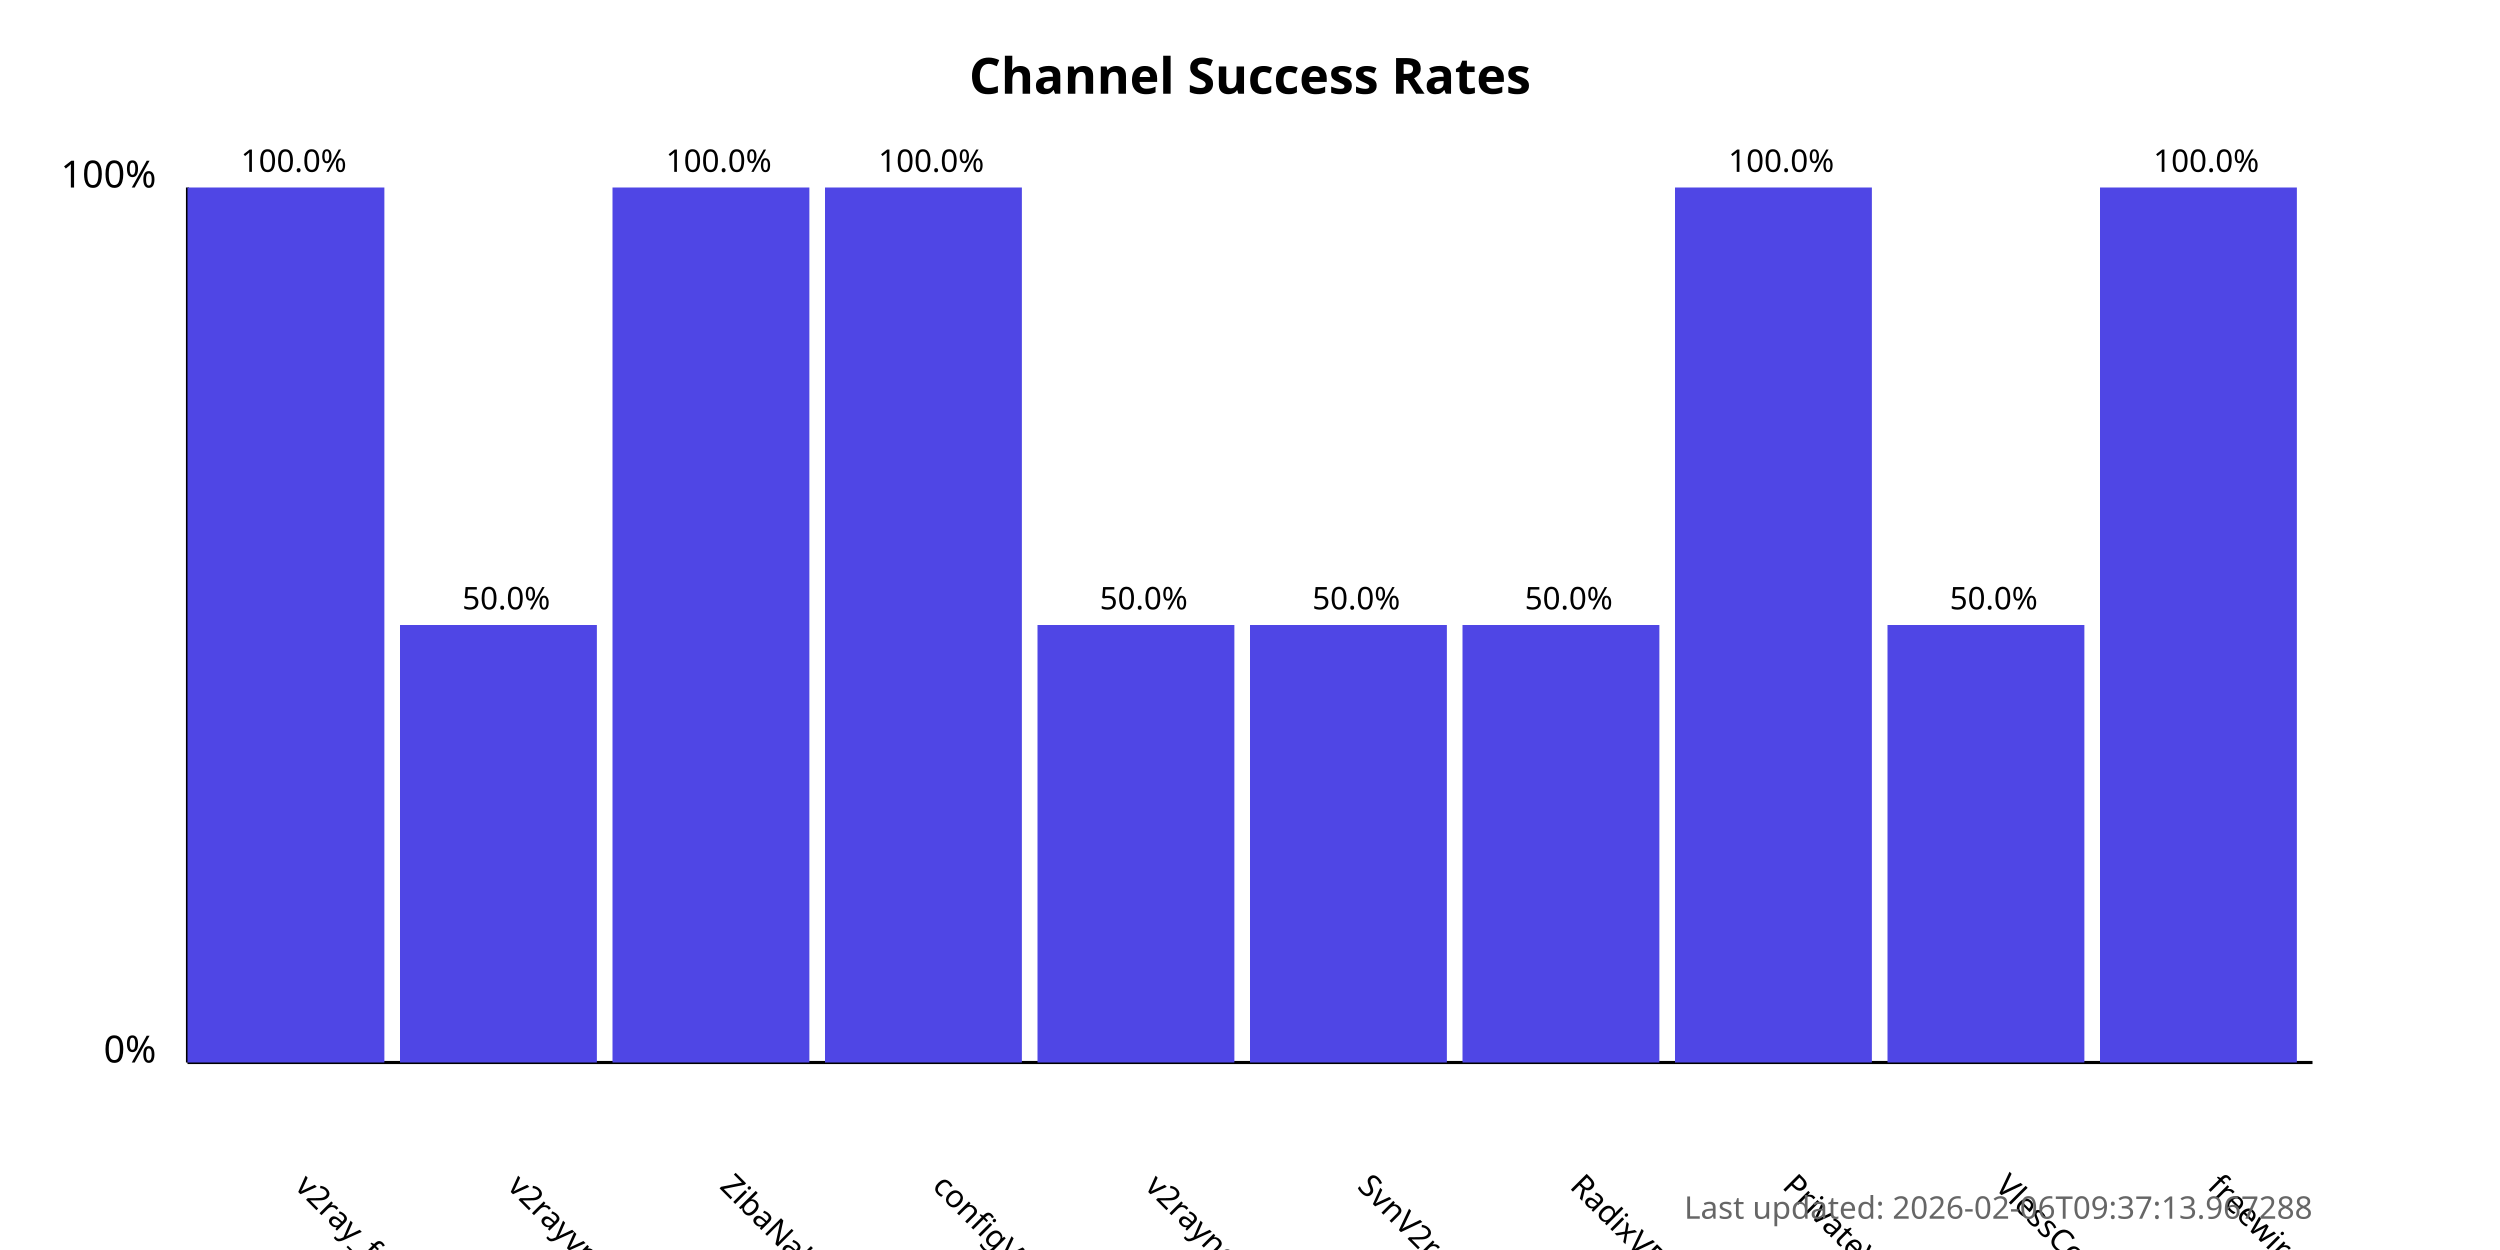
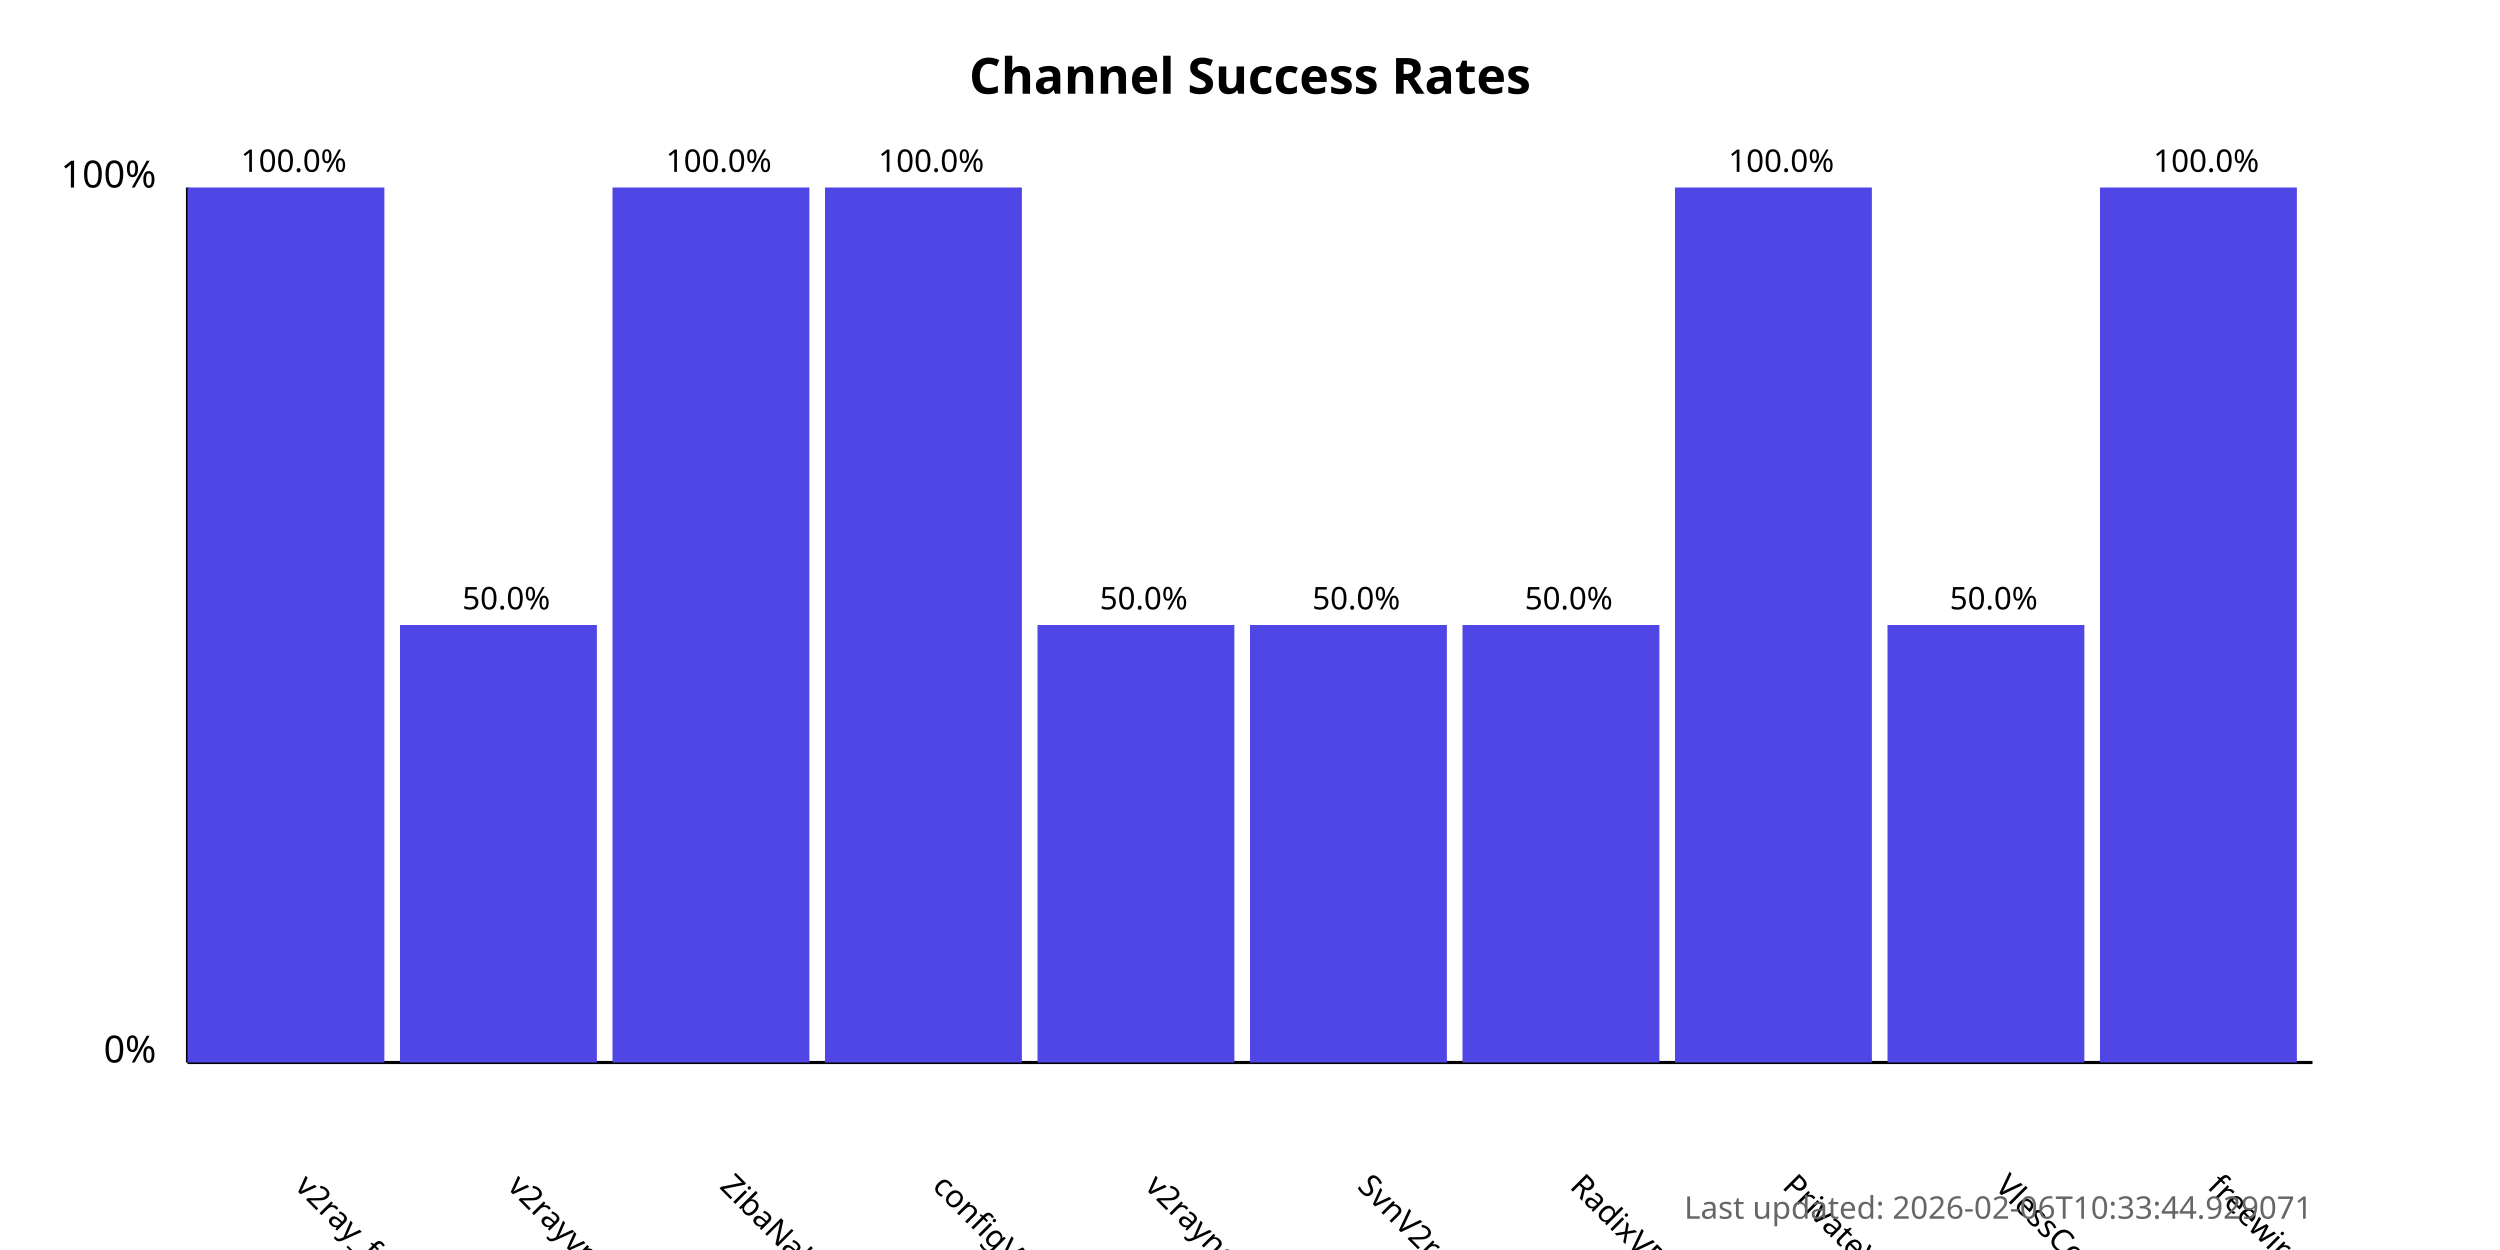
<svg xmlns="http://www.w3.org/2000/svg" width="800" height="400">
  <style>
            .chart-title { font: bold 16px sans-serif; }
            .axis-label { font: 12px sans-serif; }
            .tick-label { font: 10px sans-serif; }
            .bar { fill: #4f46e5; }
            .bar:hover { fill: #6366f1; }
            .timestamp { font: 10px sans-serif; fill: #666; }
        </style>
  <text x="400.0" y="30" text-anchor="middle" class="chart-title">
            Channel Success Rates
        </text>
  <line x1="60" y1="340" x2="60" y2="60" stroke="black" stroke-width="1" />
  <line x1="60" y1="340" x2="740" y2="340" stroke="black" stroke-width="1" />
  <text x="50" y="340" text-anchor="end" class="axis-label">0%</text>
  <text x="50" y="60" text-anchor="end" class="axis-label">100%</text>
  <g>
    <rect x="60" y="60.0" width="63.0" height="280.0" class="bar" />
    <text x="94.0" y="380" transform="rotate(45, 94.0, 380)" text-anchor="start" class="tick-label">
                v2ray_free_conf
            </text>
    <text x="94.0" y="55.0" text-anchor="middle" class="tick-label">
                100.0%
            </text>
  </g>
  <g>
    <rect x="128.0" y="200.0" width="63.0" height="140.0" class="bar" />
    <text x="162.0" y="380" transform="rotate(45, 162.0, 380)" text-anchor="start" class="tick-label">
                v2rayvpno
            </text>
    <text x="162.0" y="195.0" text-anchor="middle" class="tick-label">
                50.0%
            </text>
  </g>
  <g>
    <rect x="196.0" y="60.0" width="63.0" height="280.0" class="bar" />
    <text x="230.0" y="380" transform="rotate(45, 230.0, 380)" text-anchor="start" class="tick-label">
                ZibaNabz
            </text>
    <text x="230.0" y="55.0" text-anchor="middle" class="tick-label">
                100.0%
            </text>
  </g>
  <g>
    <rect x="264.0" y="60.0" width="63.0" height="280.0" class="bar" />
    <text x="298.0" y="380" transform="rotate(45, 298.0, 380)" text-anchor="start" class="tick-label">
                configV2rayForFree
            </text>
    <text x="298.0" y="55.0" text-anchor="middle" class="tick-label">
                100.0%
            </text>
  </g>
  <g>
    <rect x="332.0" y="200.0" width="63.0" height="140.0" class="bar" />
    <text x="366.0" y="380" transform="rotate(45, 366.0, 380)" text-anchor="start" class="tick-label">
                v2rayngvpn
            </text>
    <text x="366.0" y="195.0" text-anchor="middle" class="tick-label">
                50.0%
            </text>
  </g>
  <g>
    <rect x="400.0" y="200.0" width="63.0" height="140.0" class="bar" />
    <text x="434.0" y="380" transform="rotate(45, 434.0, 380)" text-anchor="start" class="tick-label">
                SvnV2ray
            </text>
    <text x="434.0" y="195.0" text-anchor="middle" class="tick-label">
                50.0%
            </text>
  </g>
  <g>
    <rect x="468.0" y="200.0" width="63.0" height="140.0" class="bar" />
    <text x="502.0" y="380" transform="rotate(45, 502.0, 380)" text-anchor="start" class="tick-label">
                RadixVPN
            </text>
    <text x="502.0" y="195.0" text-anchor="middle" class="tick-label">
                50.0%
            </text>
  </g>
  <g>
    <rect x="536.0" y="60.0" width="63.0" height="280.0" class="bar" />
    <text x="570.0" y="380" transform="rotate(45, 570.0, 380)" text-anchor="start" class="tick-label">
                PrivateVPNs
            </text>
    <text x="570.0" y="55.0" text-anchor="middle" class="tick-label">
                100.0%
            </text>
  </g>
  <g>
    <rect x="604.0" y="200.0" width="63.0" height="140.0" class="bar" />
    <text x="638.0" y="380" transform="rotate(45, 638.0, 380)" text-anchor="start" class="tick-label">
                VlessConfig
            </text>
    <text x="638.0" y="195.0" text-anchor="middle" class="tick-label">
                50.0%
            </text>
  </g>
  <g>
    <rect x="672.0" y="60.0" width="63.0" height="280.0" class="bar" />
    <text x="706.0" y="380" transform="rotate(45, 706.0, 380)" text-anchor="start" class="tick-label">
                freewireguard
            </text>
    <text x="706.0" y="55.0" text-anchor="middle" class="tick-label">
                100.0%
            </text>
  </g>
  <text x="740" y="390" text-anchor="end" class="timestamp">
-             Last updated: 2026-02-06T09:37:13.967288
+             Last updated: 2026-02-06T10:33:44.929071
        </text>
</svg>
